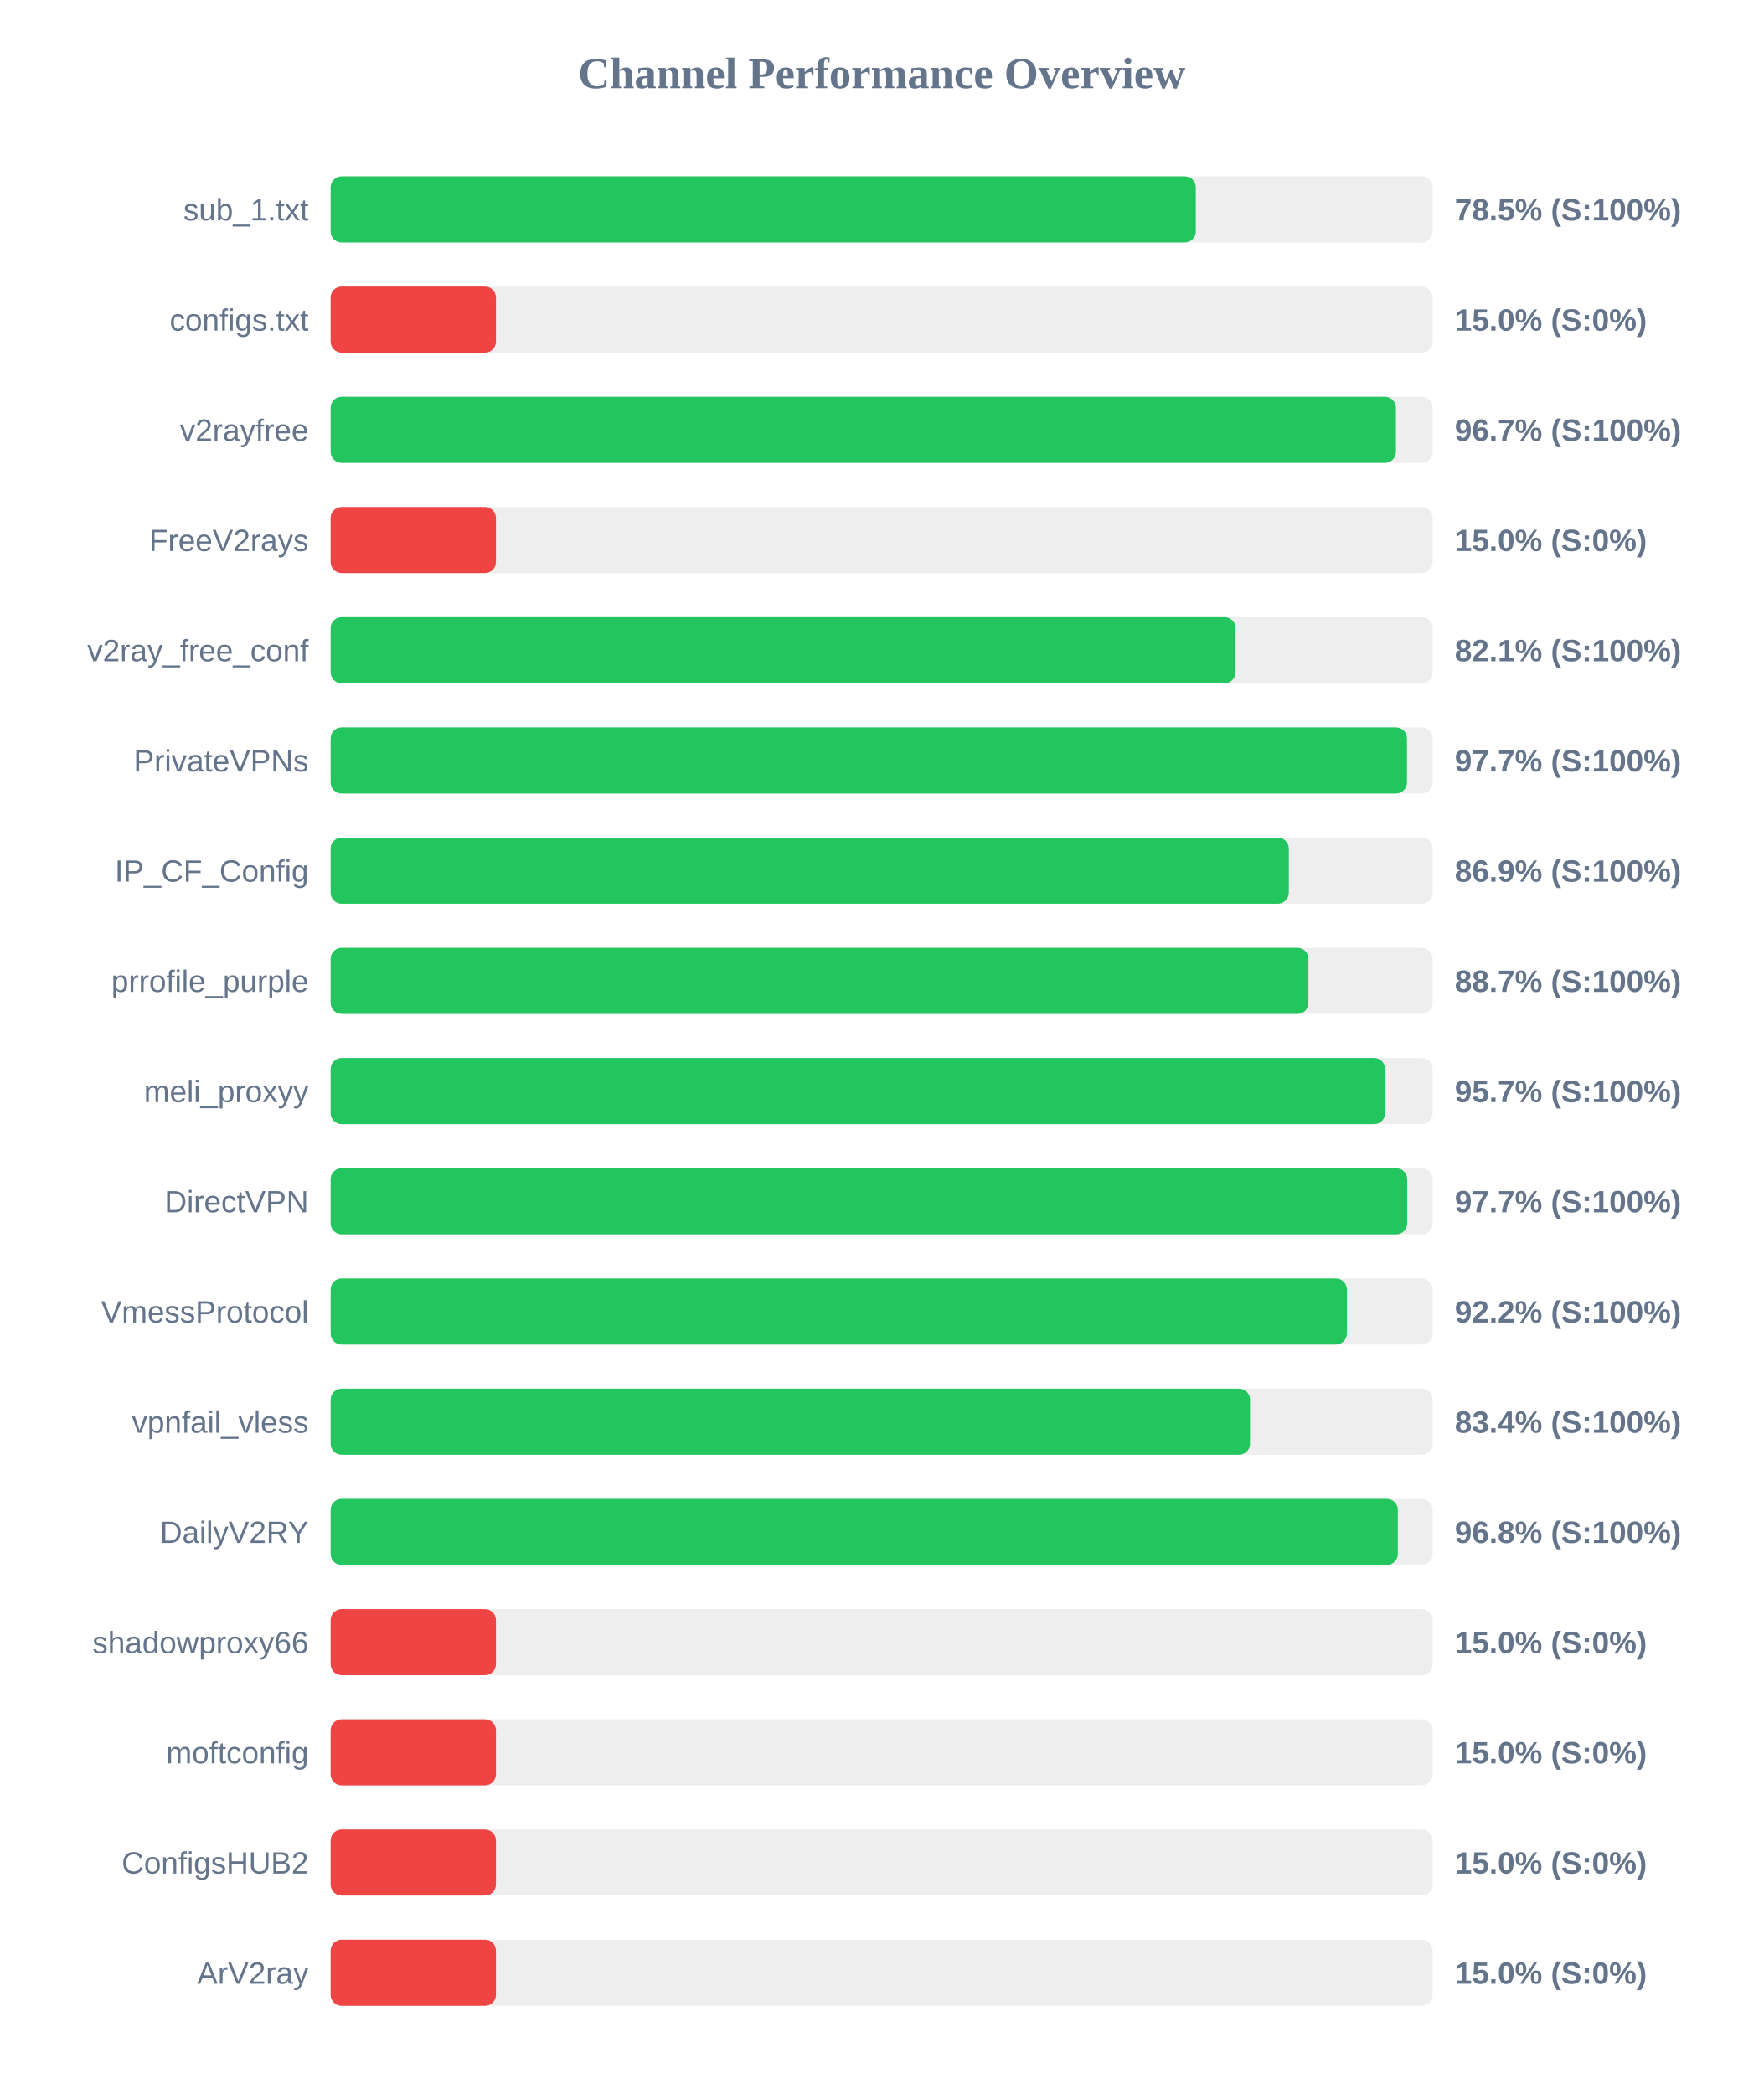
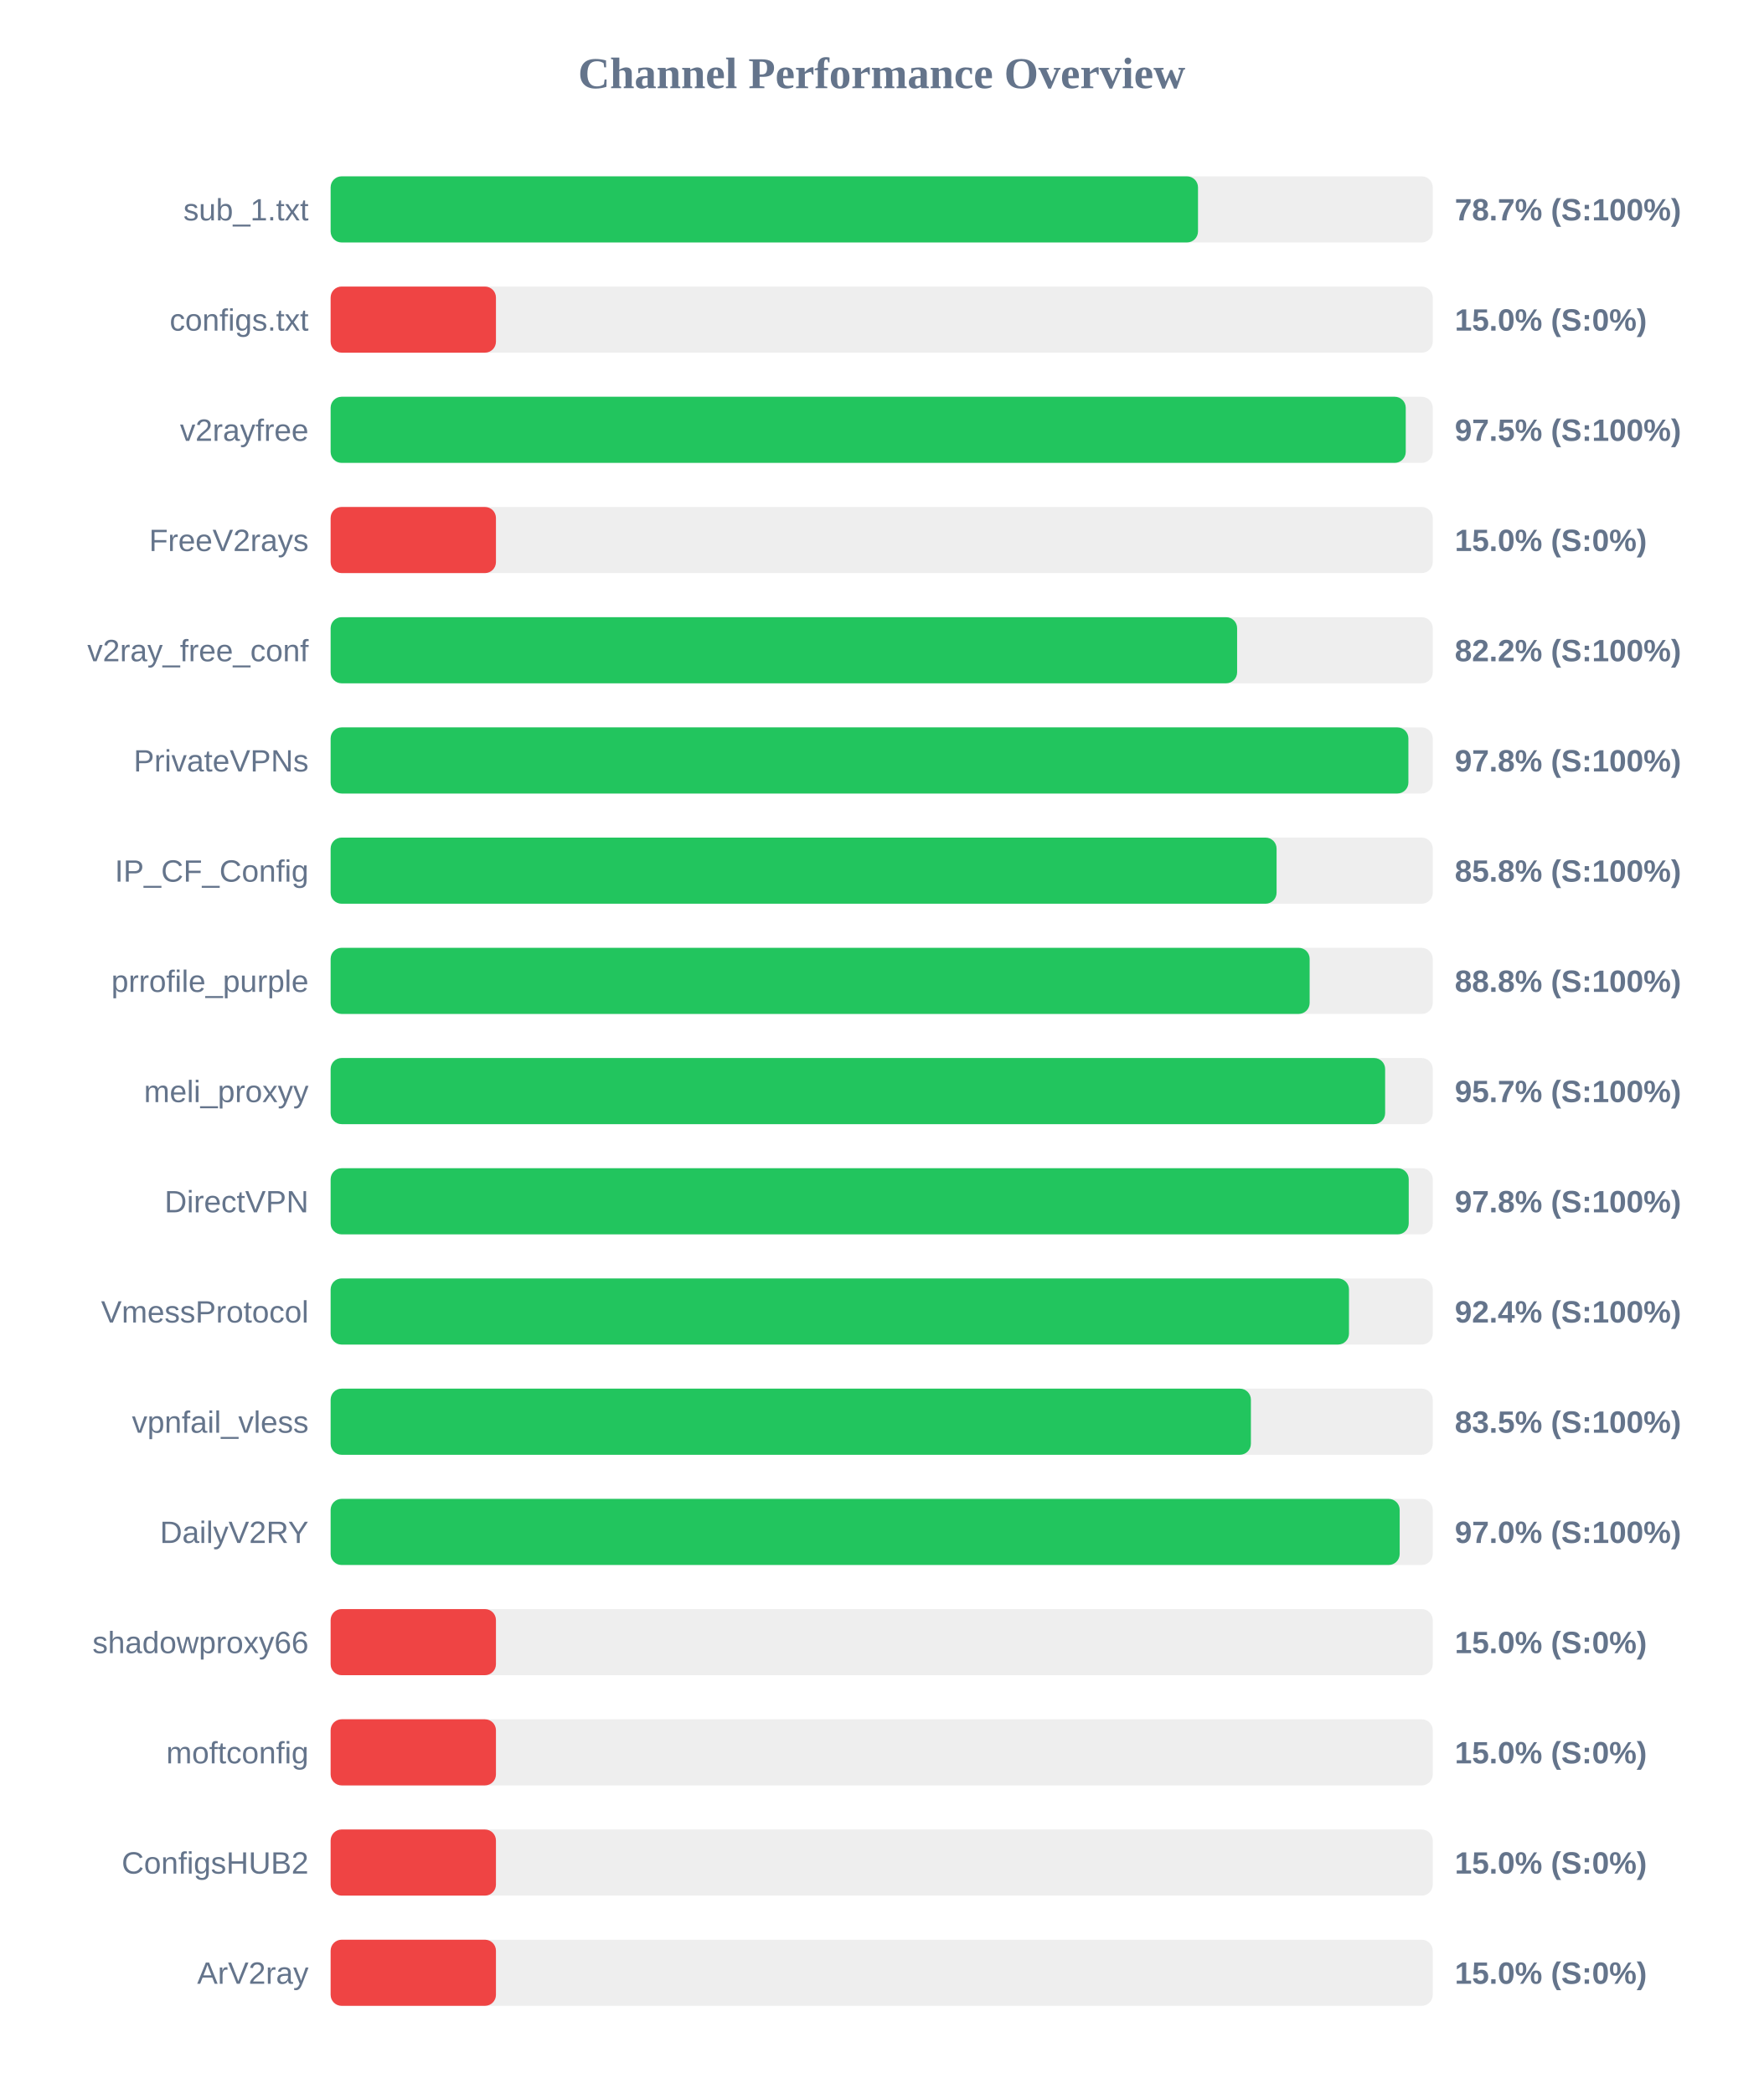
<svg xmlns="http://www.w3.org/2000/svg" width="800" height="950" version="1.1">
  <style>
        .row { font: 14px Arial; fill: #64748b; }
        .score { font: bold 14px Arial; fill: #64748b; }
    </style>
  <text x="400" y="40" text-anchor="middle" font-size="20px" font-weight="bold" fill="#64748b">Channel Performance Overview</text>
  <rect x="150" y="80" width="500" height="30" fill="#eee" rx="5" />
-   <rect x="150" y="80" width="392.5" height="30" fill="#22c55e" rx="5" />
+   <rect x="150" y="80" width="393.5" height="30" fill="#22c55e" rx="5" />
  <text x="140" y="100" text-anchor="end" class="row">sub_1.txt</text>
-   <text x="660" y="100" text-anchor="start" class="score">78.5% (S:100%)</text>
+   <text x="660" y="100" text-anchor="start" class="score">78.7% (S:100%)</text>
  <rect x="150" y="130" width="500" height="30" fill="#eee" rx="5" />
  <rect x="150" y="130" width="75.0" height="30" fill="#ef4444" rx="5" />
  <text x="140" y="150" text-anchor="end" class="row">configs.txt</text>
  <text x="660" y="150" text-anchor="start" class="score">15.0% (S:0%)</text>
  <rect x="150" y="180" width="500" height="30" fill="#eee" rx="5" />
-   <rect x="150" y="180" width="483.3" height="30" fill="#22c55e" rx="5" />
+   <rect x="150" y="180" width="487.75" height="30" fill="#22c55e" rx="5" />
  <text x="140" y="200" text-anchor="end" class="row">v2rayfree</text>
-   <text x="660" y="200" text-anchor="start" class="score">96.7% (S:100%)</text>
+   <text x="660" y="200" text-anchor="start" class="score">97.5% (S:100%)</text>
  <rect x="150" y="230" width="500" height="30" fill="#eee" rx="5" />
  <rect x="150" y="230" width="75.0" height="30" fill="#ef4444" rx="5" />
  <text x="140" y="250" text-anchor="end" class="row">FreeV2rays</text>
  <text x="660" y="250" text-anchor="start" class="score">15.0% (S:0%)</text>
  <rect x="150" y="280" width="500" height="30" fill="#eee" rx="5" />
-   <rect x="150" y="280" width="410.55" height="30" fill="#22c55e" rx="5" />
+   <rect x="150" y="280" width="411.25" height="30" fill="#22c55e" rx="5" />
  <text x="140" y="300" text-anchor="end" class="row">v2ray_free_conf</text>
-   <text x="660" y="300" text-anchor="start" class="score">82.1% (S:100%)</text>
+   <text x="660" y="300" text-anchor="start" class="score">82.2% (S:100%)</text>
  <rect x="150" y="330" width="500" height="30" fill="#eee" rx="5" />
-   <rect x="150" y="330" width="488.3" height="30" fill="#22c55e" rx="5" />
+   <rect x="150" y="330" width="488.95" height="30" fill="#22c55e" rx="5" />
  <text x="140" y="350" text-anchor="end" class="row">PrivateVPNs</text>
-   <text x="660" y="350" text-anchor="start" class="score">97.7% (S:100%)</text>
+   <text x="660" y="350" text-anchor="start" class="score">97.8% (S:100%)</text>
  <rect x="150" y="380" width="500" height="30" fill="#eee" rx="5" />
-   <rect x="150" y="380" width="434.7" height="30" fill="#22c55e" rx="5" />
+   <rect x="150" y="380" width="429.15" height="30" fill="#22c55e" rx="5" />
  <text x="140" y="400" text-anchor="end" class="row">IP_CF_Config</text>
-   <text x="660" y="400" text-anchor="start" class="score">86.9% (S:100%)</text>
+   <text x="660" y="400" text-anchor="start" class="score">85.8% (S:100%)</text>
  <rect x="150" y="430" width="500" height="30" fill="#eee" rx="5" />
-   <rect x="150" y="430" width="443.6" height="30" fill="#22c55e" rx="5" />
+   <rect x="150" y="430" width="444.15" height="30" fill="#22c55e" rx="5" />
  <text x="140" y="450" text-anchor="end" class="row">prrofile_purple</text>
-   <text x="660" y="450" text-anchor="start" class="score">88.7% (S:100%)</text>
+   <text x="660" y="450" text-anchor="start" class="score">88.8% (S:100%)</text>
  <rect x="150" y="480" width="500" height="30" fill="#eee" rx="5" />
  <rect x="150" y="480" width="478.4" height="30" fill="#22c55e" rx="5" />
  <text x="140" y="500" text-anchor="end" class="row">meli_proxyy</text>
  <text x="660" y="500" text-anchor="start" class="score">95.7% (S:100%)</text>
  <rect x="150" y="530" width="500" height="30" fill="#eee" rx="5" />
-   <rect x="150" y="530" width="488.4" height="30" fill="#22c55e" rx="5" />
+   <rect x="150" y="530" width="489.1" height="30" fill="#22c55e" rx="5" />
  <text x="140" y="550" text-anchor="end" class="row">DirectVPN</text>
-   <text x="660" y="550" text-anchor="start" class="score">97.7% (S:100%)</text>
+   <text x="660" y="550" text-anchor="start" class="score">97.8% (S:100%)</text>
  <rect x="150" y="580" width="500" height="30" fill="#eee" rx="5" />
-   <rect x="150" y="580" width="461.05" height="30" fill="#22c55e" rx="5" />
+   <rect x="150" y="580" width="462.0" height="30" fill="#22c55e" rx="5" />
  <text x="140" y="600" text-anchor="end" class="row">VmessProtocol</text>
-   <text x="660" y="600" text-anchor="start" class="score">92.2% (S:100%)</text>
+   <text x="660" y="600" text-anchor="start" class="score">92.4% (S:100%)</text>
  <rect x="150" y="630" width="500" height="30" fill="#eee" rx="5" />
-   <rect x="150" y="630" width="417.1" height="30" fill="#22c55e" rx="5" />
+   <rect x="150" y="630" width="417.5" height="30" fill="#22c55e" rx="5" />
  <text x="140" y="650" text-anchor="end" class="row">vpnfail_vless</text>
-   <text x="660" y="650" text-anchor="start" class="score">83.4% (S:100%)</text>
+   <text x="660" y="650" text-anchor="start" class="score">83.5% (S:100%)</text>
  <rect x="150" y="680" width="500" height="30" fill="#eee" rx="5" />
-   <rect x="150" y="680" width="484.15" height="30" fill="#22c55e" rx="5" />
+   <rect x="150" y="680" width="485.0" height="30" fill="#22c55e" rx="5" />
  <text x="140" y="700" text-anchor="end" class="row">DailyV2RY</text>
-   <text x="660" y="700" text-anchor="start" class="score">96.8% (S:100%)</text>
+   <text x="660" y="700" text-anchor="start" class="score">97.0% (S:100%)</text>
  <rect x="150" y="730" width="500" height="30" fill="#eee" rx="5" />
  <rect x="150" y="730" width="75.0" height="30" fill="#ef4444" rx="5" />
  <text x="140" y="750" text-anchor="end" class="row">shadowproxy66</text>
  <text x="660" y="750" text-anchor="start" class="score">15.0% (S:0%)</text>
  <rect x="150" y="780" width="500" height="30" fill="#eee" rx="5" />
  <rect x="150" y="780" width="75.0" height="30" fill="#ef4444" rx="5" />
  <text x="140" y="800" text-anchor="end" class="row">moftconfig</text>
  <text x="660" y="800" text-anchor="start" class="score">15.0% (S:0%)</text>
  <rect x="150" y="830" width="500" height="30" fill="#eee" rx="5" />
  <rect x="150" y="830" width="75.0" height="30" fill="#ef4444" rx="5" />
  <text x="140" y="850" text-anchor="end" class="row">ConfigsHUB2</text>
  <text x="660" y="850" text-anchor="start" class="score">15.0% (S:0%)</text>
  <rect x="150" y="880" width="500" height="30" fill="#eee" rx="5" />
  <rect x="150" y="880" width="75.0" height="30" fill="#ef4444" rx="5" />
  <text x="140" y="900" text-anchor="end" class="row">ArV2ray</text>
  <text x="660" y="900" text-anchor="start" class="score">15.0% (S:0%)</text>
</svg>
